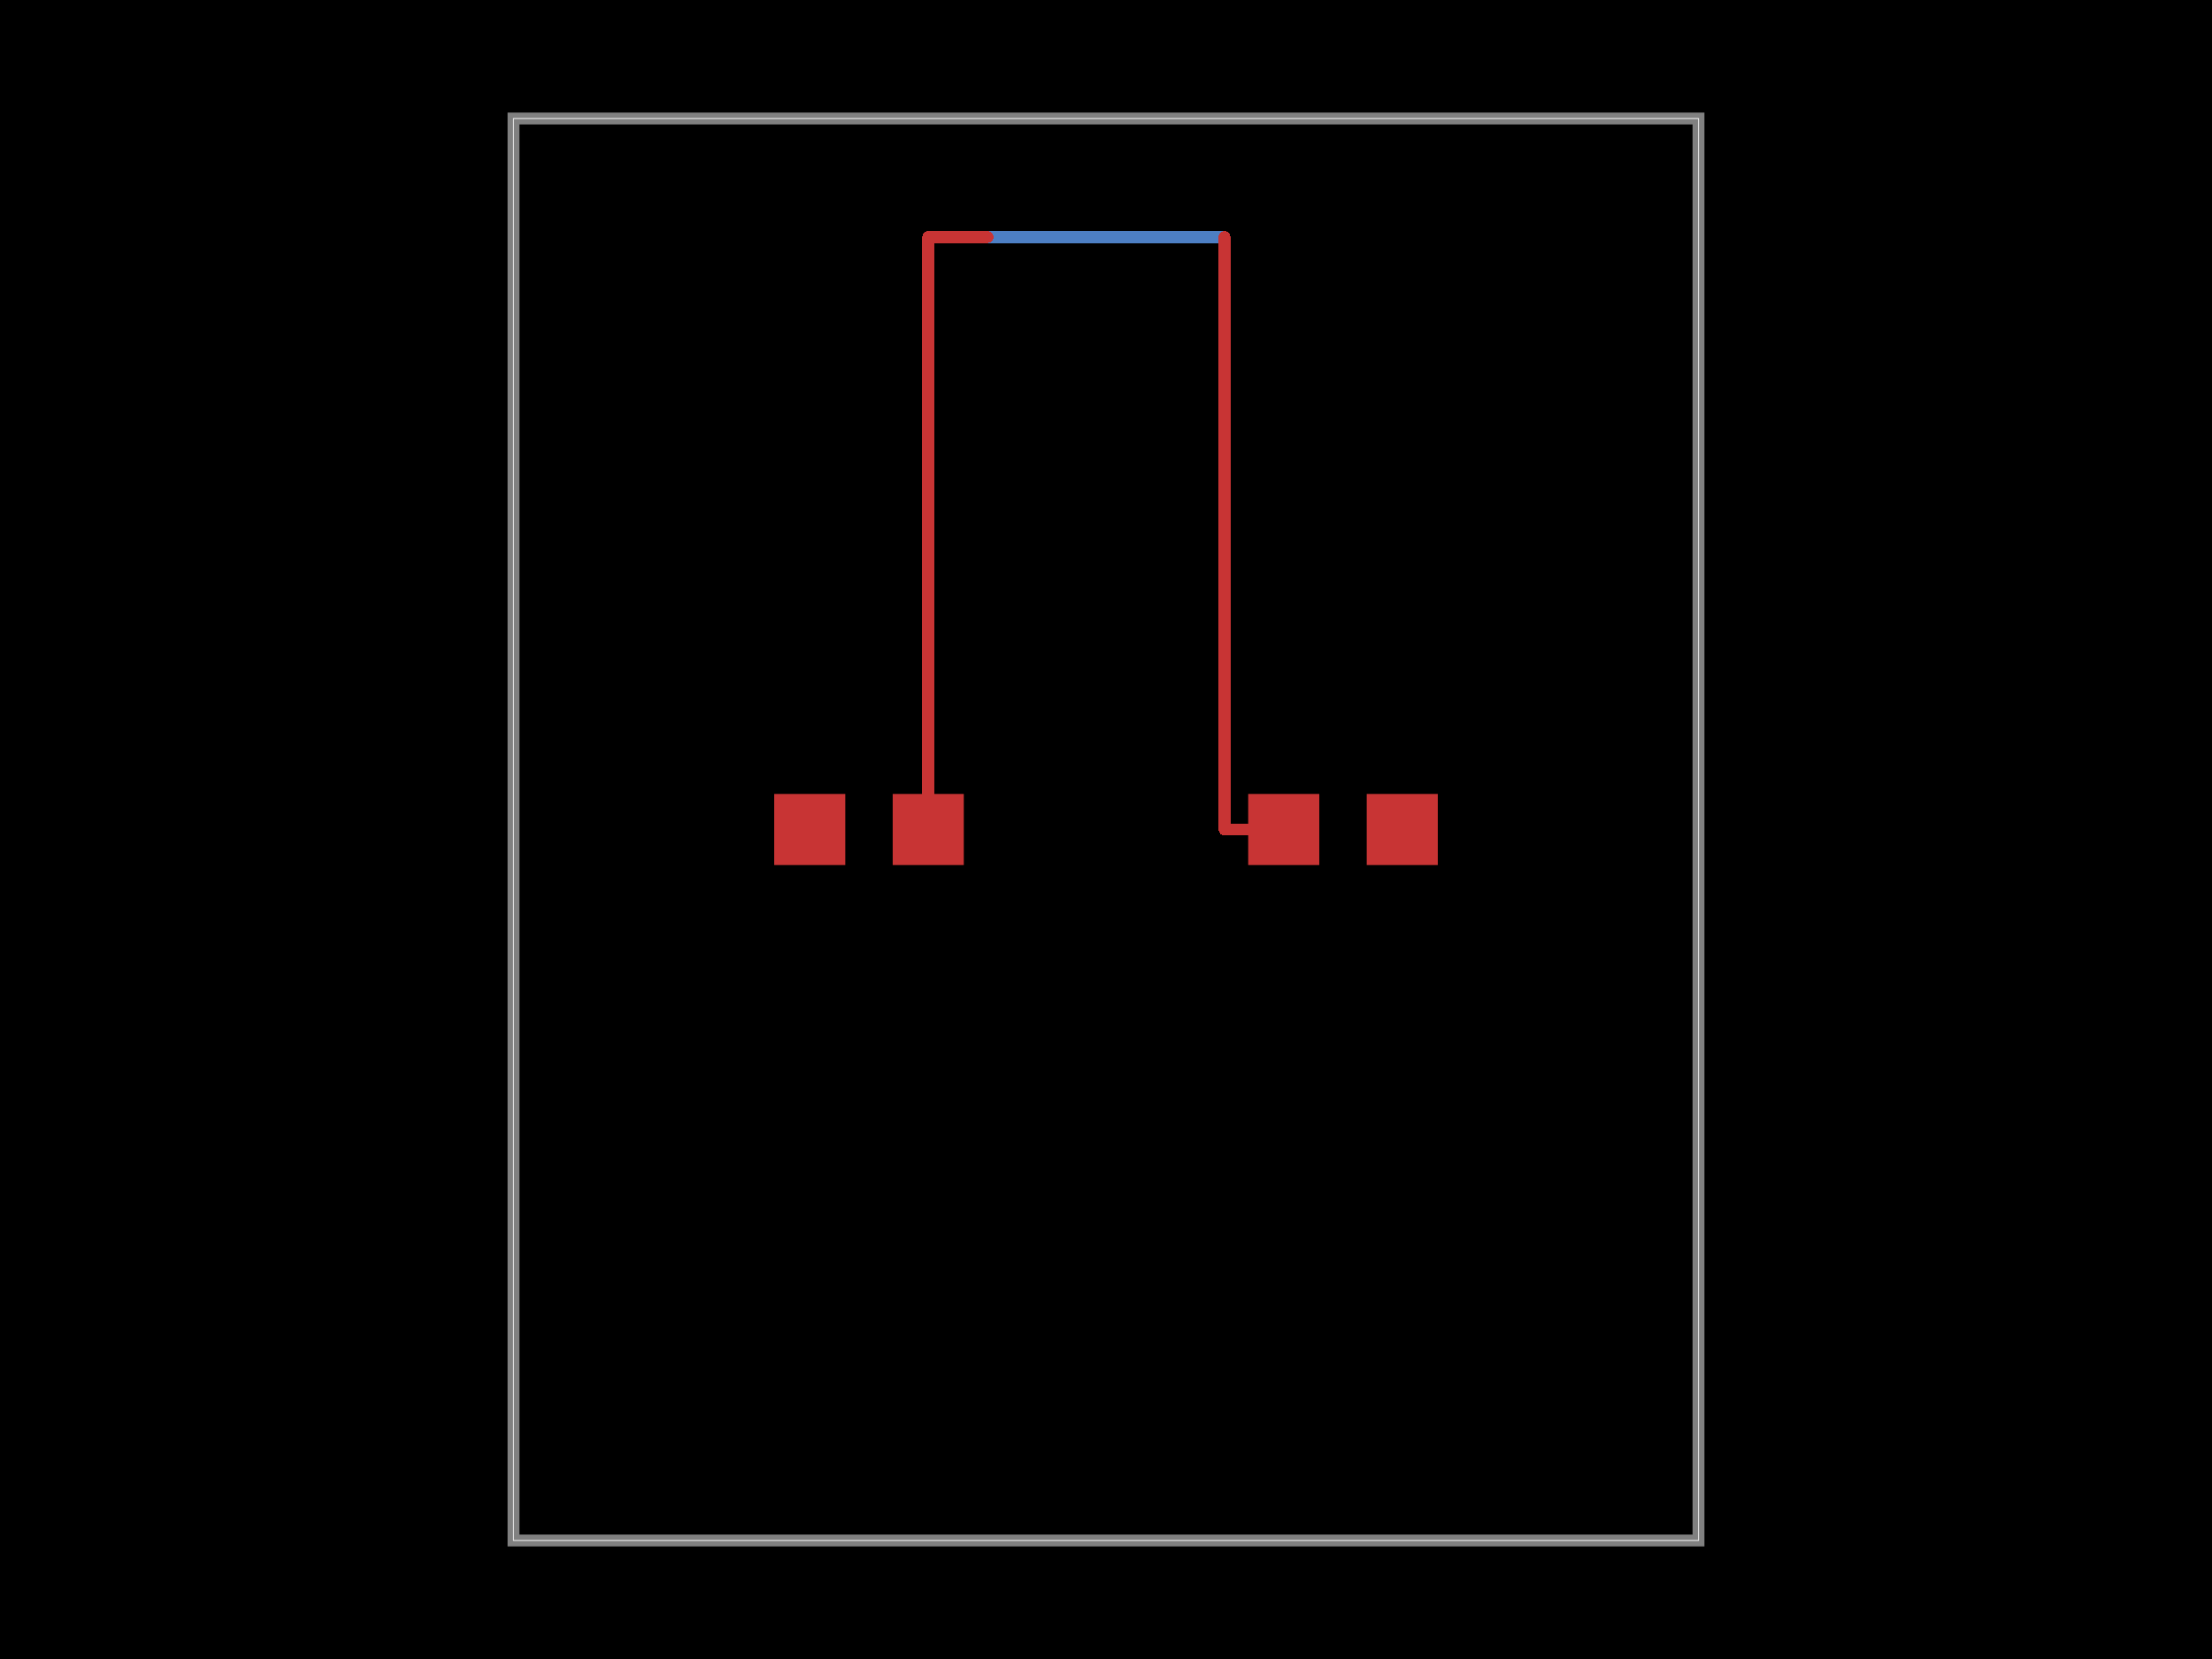
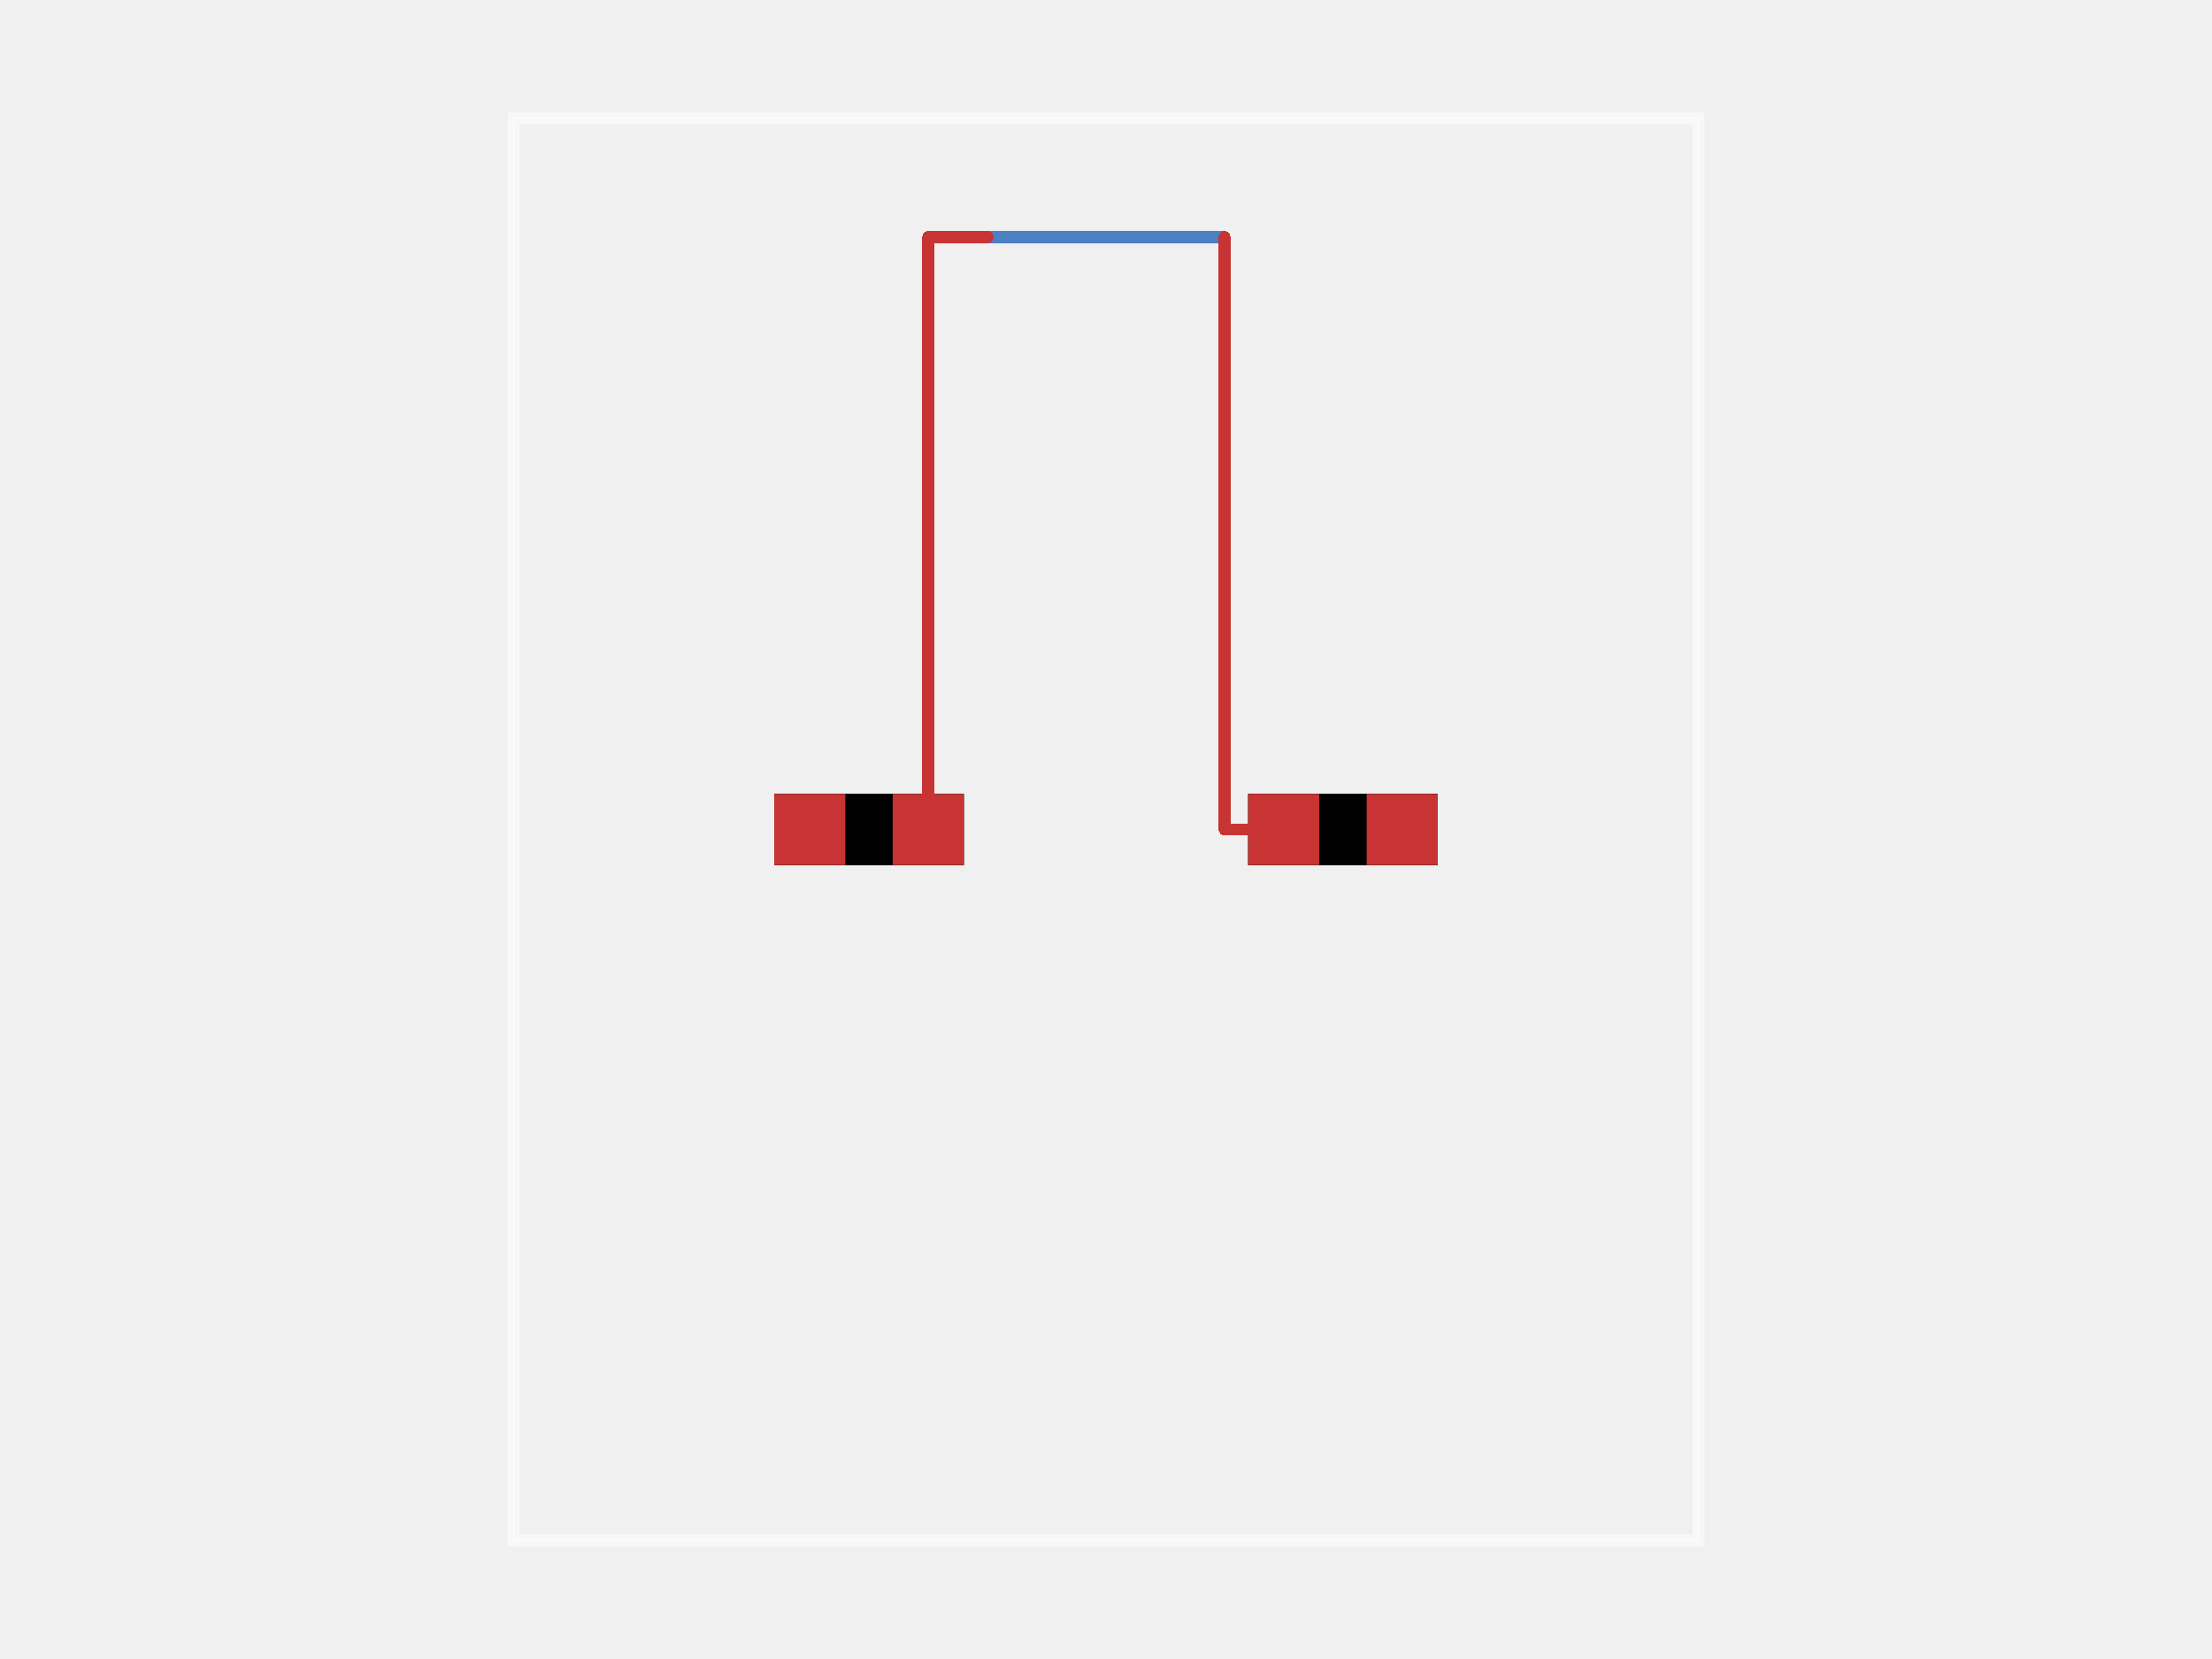
<svg xmlns="http://www.w3.org/2000/svg" width="800" height="600">
  <style />
-   <rect class="boundary" x="0" y="0" fill="#000" width="800" height="600" />
  <rect class="pcb-boundary" fill="none" stroke="#fff" stroke-width="0.3" x="185.714" y="42.857" width="428.571" height="514.286" />
  <path class="pcb-board" d="M 185.714 557.143 L 614.286 557.143 L 614.286 42.857 L 185.714 42.857 Z" fill="none" stroke="rgba(255, 255, 255, 0.5)" stroke-width="4.286" />
  <g transform="translate(314.2857, 300) rotate(0) scale(1, -1)">
    <rect class="pcb-component" x="-34.286" y="-12.857" width="68.571" height="25.714" />
    <rect class="pcb-component-outline" x="-34.286" y="-12.857" width="68.571" height="25.714" />
  </g>
  <g transform="translate(485.7143, 300) rotate(0) scale(1, -1)">
    <rect class="pcb-component" x="-34.286" y="-12.857" width="68.571" height="25.714" />
    <rect class="pcb-component-outline" x="-34.286" y="-12.857" width="68.571" height="25.714" />
  </g>
  <rect class="pcb-pad" fill="rgb(200, 52, 52)" x="280" y="287.143" width="25.714" height="25.714" />
  <rect class="pcb-pad" fill="rgb(200, 52, 52)" x="322.857" y="287.143" width="25.714" height="25.714" />
  <rect class="pcb-pad" fill="rgb(200, 52, 52)" x="451.429" y="287.143" width="25.714" height="25.714" />
  <rect class="pcb-pad" fill="rgb(200, 52, 52)" x="494.286" y="287.143" width="25.714" height="25.714" />
  <path class="pcb-trace" stroke="rgb(77, 127, 196)" fill="none" d="M 357.143 85.714 L 442.857 85.714" stroke-width="4.286" stroke-linecap="round" stroke-linejoin="round" shape-rendering="crispEdges" data-layer="bottom" />
  <path class="pcb-trace" stroke="rgb(77, 127, 196)" fill="none" d="M 442.857 85.714 L 442.857 85.714" stroke-width="4.286" stroke-linecap="round" stroke-linejoin="round" shape-rendering="crispEdges" data-layer="bottom" />
  <path class="pcb-trace" stroke="rgb(77, 127, 196)" fill="none" d="M 442.857 85.714 L 442.857 85.714" stroke-width="4.286" stroke-linecap="round" stroke-linejoin="round" shape-rendering="crispEdges" data-layer="bottom" />
  <path class="pcb-trace" stroke="rgb(200, 52, 52)" fill="none" d="M 335.714 300 L 335.714 85.714" stroke-width="4.286" stroke-linecap="round" stroke-linejoin="round" shape-rendering="crispEdges" data-layer="top" />
  <path class="pcb-trace" stroke="rgb(200, 52, 52)" fill="none" d="M 335.714 85.714 L 357.143 85.714" stroke-width="4.286" stroke-linecap="round" stroke-linejoin="round" shape-rendering="crispEdges" data-layer="top" />
  <path class="pcb-trace" stroke="rgb(200, 52, 52)" fill="none" d="M 357.143 85.714 L 357.143 85.714" stroke-width="4.286" stroke-linecap="round" stroke-linejoin="round" shape-rendering="crispEdges" data-layer="top" />
  <path class="pcb-trace" stroke="rgb(200, 52, 52)" fill="none" d="M 357.143 85.714 L 357.143 85.714" stroke-width="4.286" stroke-linecap="round" stroke-linejoin="round" shape-rendering="crispEdges" data-layer="top" />
  <path class="pcb-trace" stroke="rgb(200, 52, 52)" fill="none" d="M 442.857 85.714 L 442.857 300" stroke-width="4.286" stroke-linecap="round" stroke-linejoin="round" shape-rendering="crispEdges" data-layer="top" />
  <path class="pcb-trace" stroke="rgb(200, 52, 52)" fill="none" d="M 442.857 300 L 464.286 300" stroke-width="4.286" stroke-linecap="round" stroke-linejoin="round" shape-rendering="crispEdges" data-layer="top" />
</svg>
